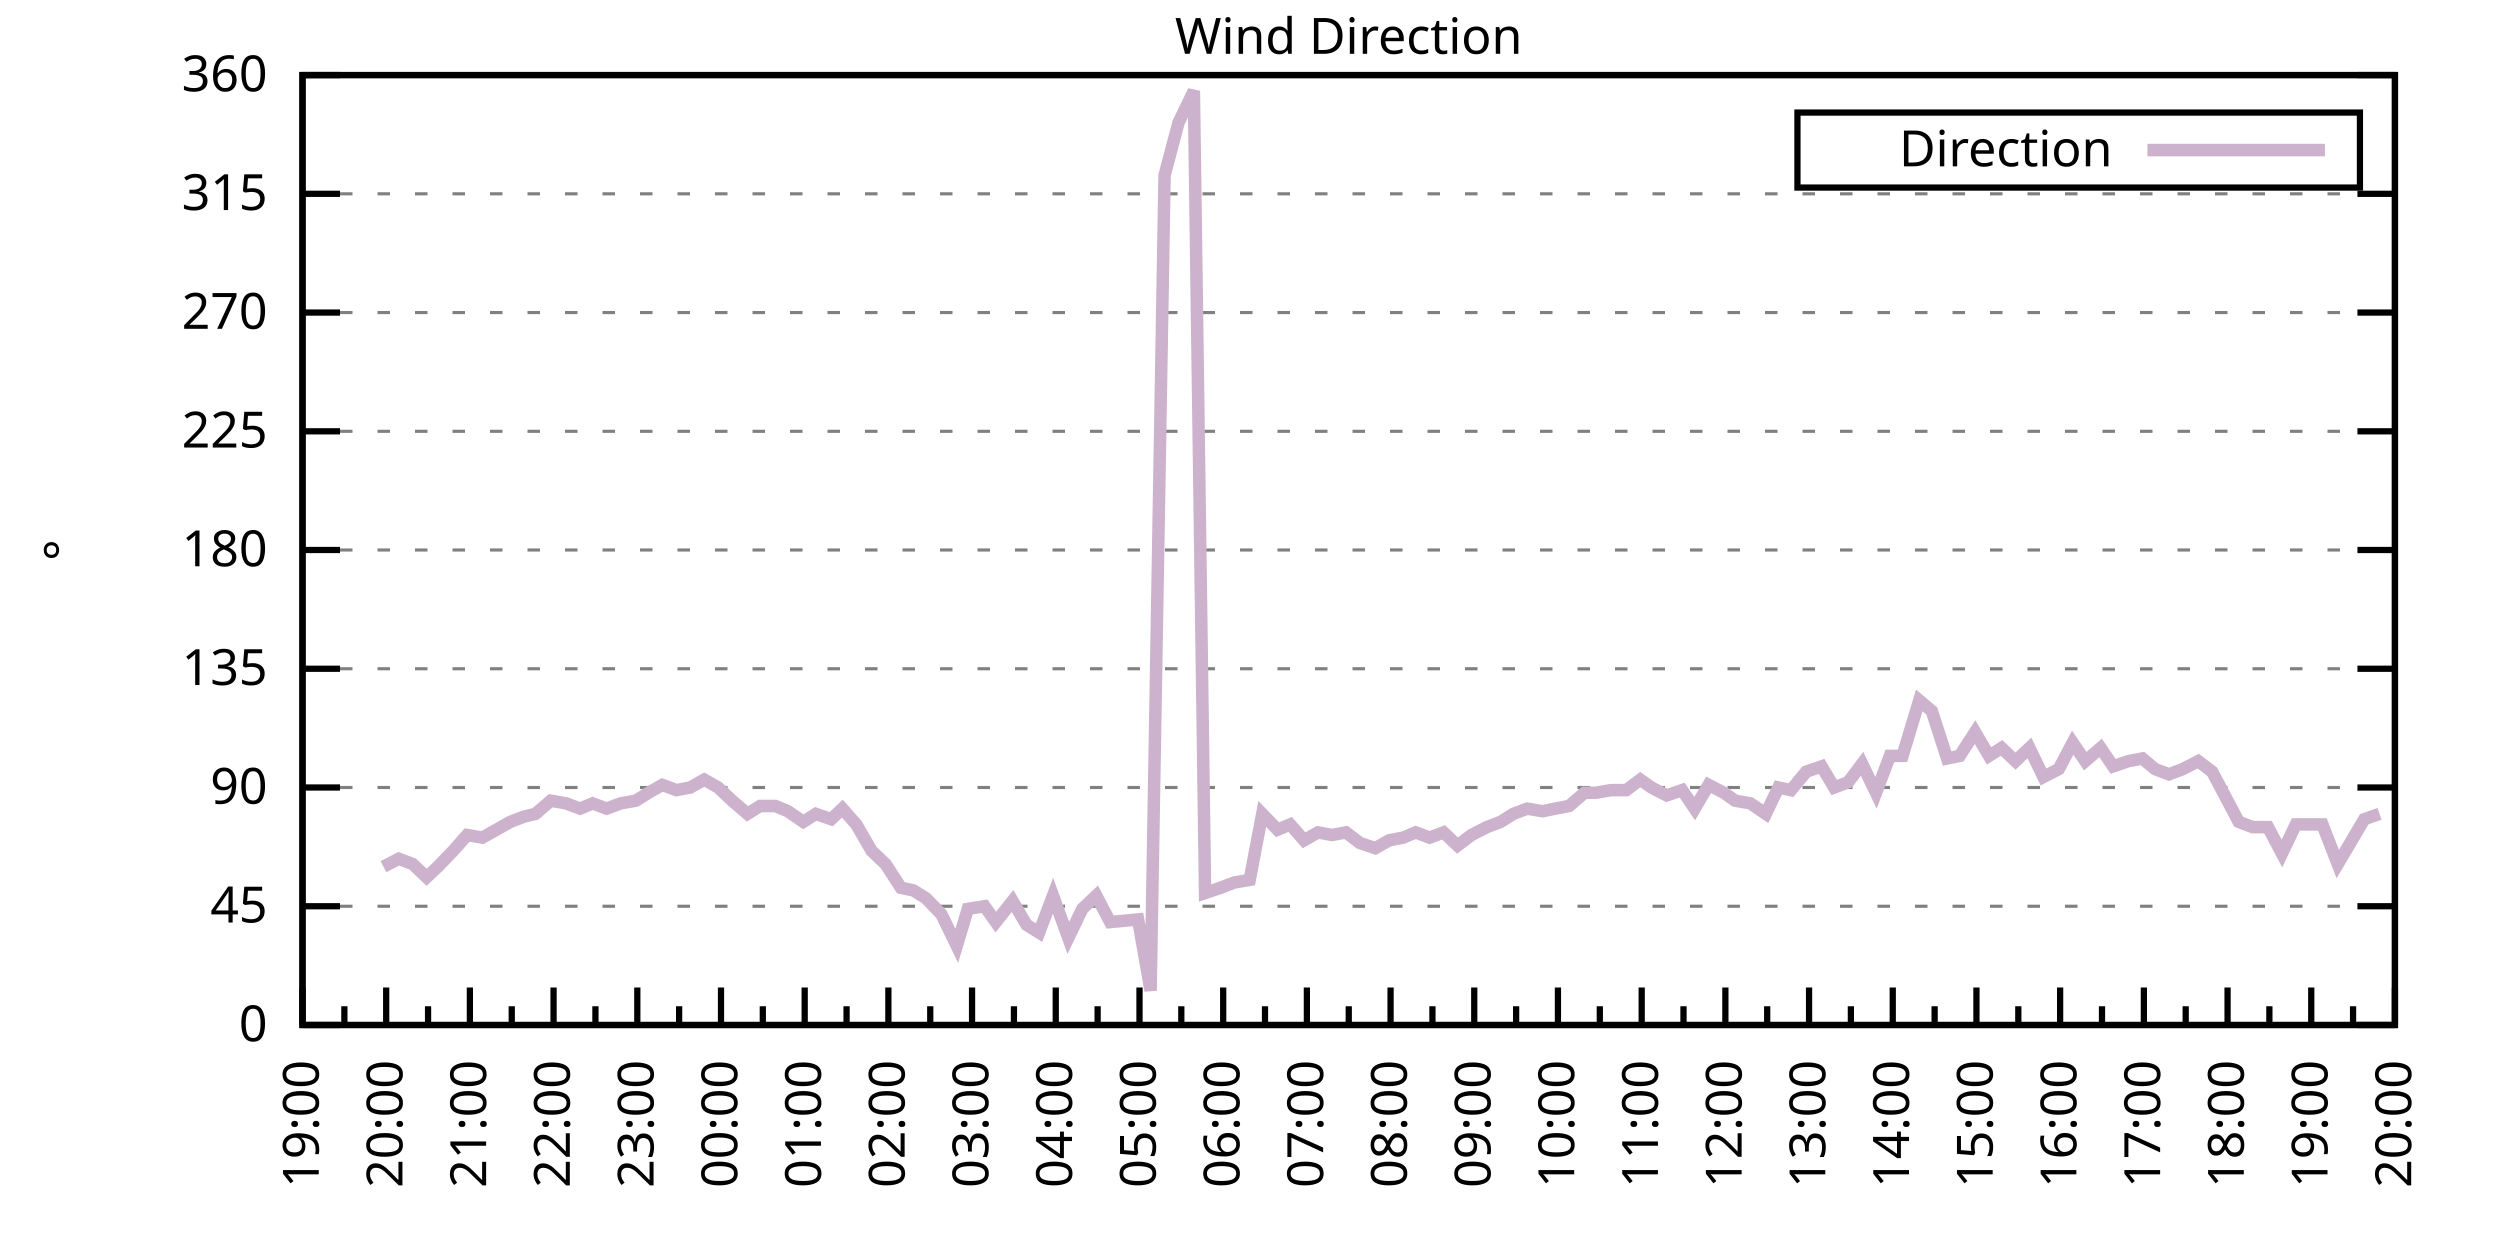
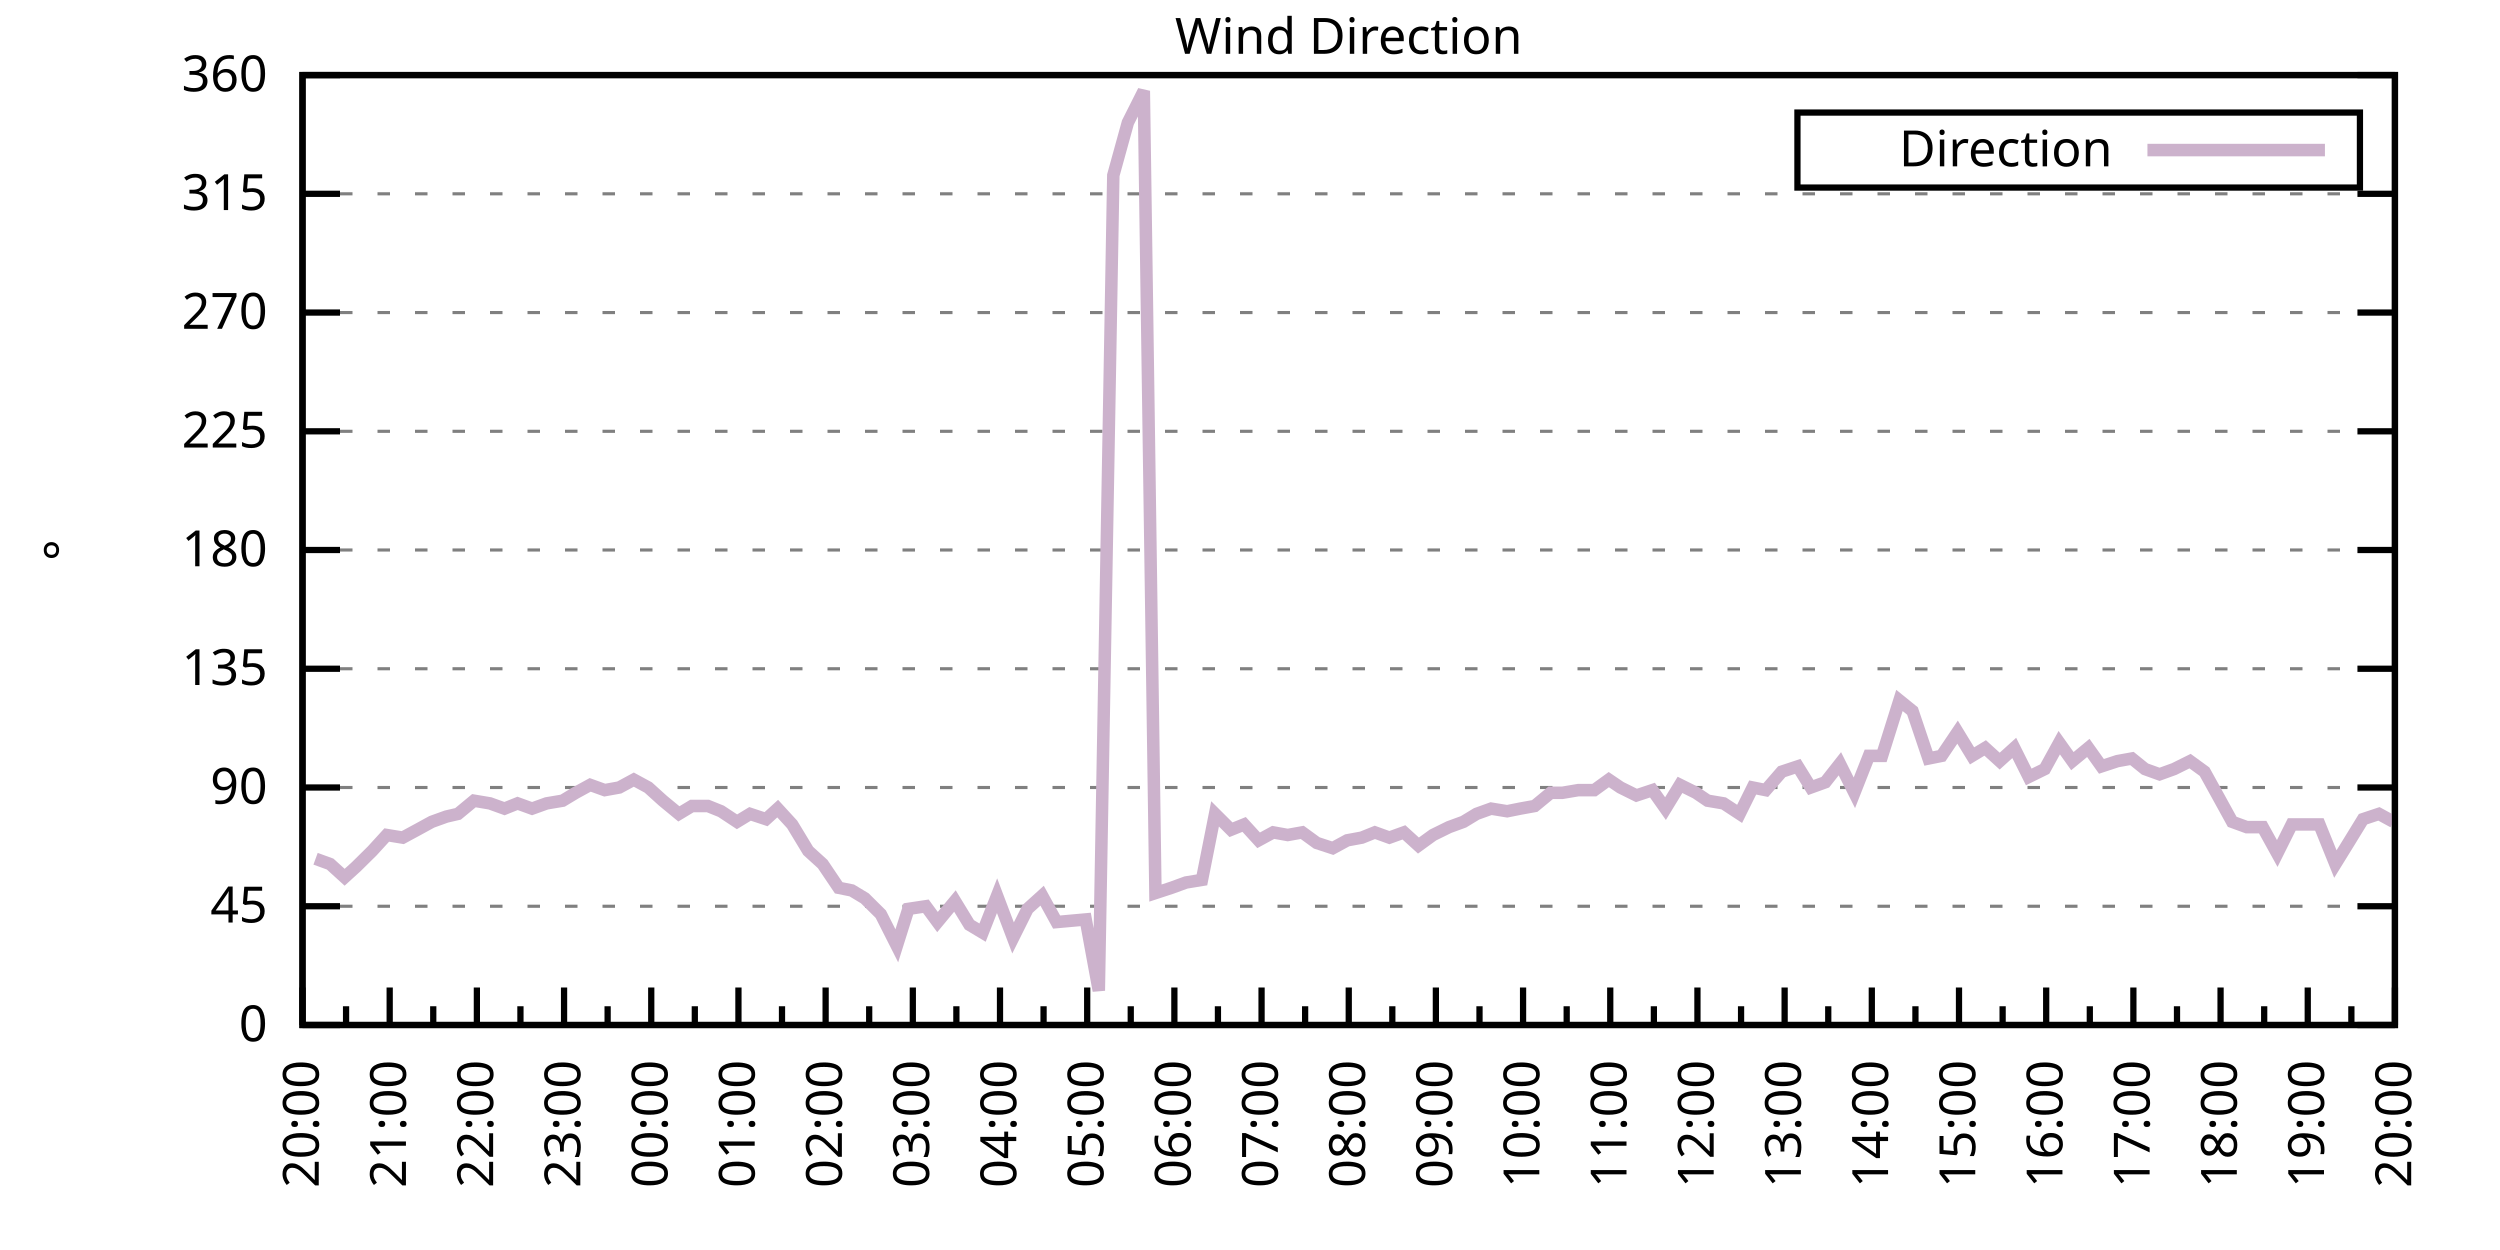
<svg xmlns="http://www.w3.org/2000/svg" xmlns:xlink="http://www.w3.org/1999/xlink" width="400" height="200" viewBox="0 0 400 200">
  <g id="gnuplot_canvas">
    <rect x="0" y="0" width="400" height="200" fill="none" />
    <defs>
      <circle id="gpDot" r="0.5" stroke-width="0.5" stroke="currentColor" />
      <path id="gpPt0" stroke-width="0.333" stroke="currentColor" d="M-1,0 h2 M0,-1 v2" />
      <path id="gpPt1" stroke-width="0.333" stroke="currentColor" d="M-1,-1 L1,1 M1,-1 L-1,1" />
      <path id="gpPt2" stroke-width="0.333" stroke="currentColor" d="M-1,0 L1,0 M0,-1 L0,1 M-1,-1 L1,1 M-1,1 L1,-1" />
      <rect id="gpPt3" stroke-width="0.333" stroke="currentColor" x="-1" y="-1" width="2" height="2" />
      <rect id="gpPt4" stroke-width="0.333" stroke="currentColor" fill="currentColor" x="-1" y="-1" width="2" height="2" />
      <circle id="gpPt5" stroke-width="0.333" stroke="currentColor" cx="0" cy="0" r="1" />
      <use xlink:href="#gpPt5" id="gpPt6" fill="currentColor" stroke="none" />
      <path id="gpPt7" stroke-width="0.333" stroke="currentColor" d="M0,-1.33 L-1.33,0.67 L1.33,0.67 z" />
      <use xlink:href="#gpPt7" id="gpPt8" fill="currentColor" stroke="none" />
      <use xlink:href="#gpPt7" id="gpPt9" stroke="currentColor" transform="rotate(180)" />
      <use xlink:href="#gpPt9" id="gpPt10" fill="currentColor" stroke="none" />
      <use xlink:href="#gpPt3" id="gpPt11" stroke="currentColor" transform="rotate(45)" />
      <use xlink:href="#gpPt11" id="gpPt12" fill="currentColor" stroke="none" />
      <path id="gpPt13" stroke-width="0.333" stroke="currentColor" d="M0,1.330 L1.265,0.411 L0.782,-1.067 L-0.782,-1.076 L-1.265,0.411 z" />
      <use xlink:href="#gpPt13" id="gpPt14" fill="currentColor" stroke="none" />
      <filter id="textbox" filterUnits="objectBoundingBox" x="0" y="0" height="1" width="1">
        <feFlood flood-color="white" flood-opacity="1" result="bgnd" />
        <feComposite in="SourceGraphic" in2="bgnd" operator="atop" />
      </filter>
      <filter id="greybox" filterUnits="objectBoundingBox" x="0" y="0" height="1" width="1">
        <feFlood flood-color="lightgrey" flood-opacity="1" result="grey" />
        <feComposite in="SourceGraphic" in2="grey" operator="atop" />
      </filter>
    </defs>
    <g fill="none" color="white" stroke="currentColor" stroke-width="1.00" stroke-linecap="butt" stroke-linejoin="miter">
</g>
    <g fill="none" color="black" stroke="currentColor" stroke-width="1.00" stroke-linecap="butt" stroke-linejoin="miter">
      <g stroke="none" shape-rendering="crispEdges">
        <polygon fill="rgb(255, 255, 255)" points="48.40,164.00 383.18,164.00 383.18,12.02 48.40,12.02 " />
      </g>
    </g>
    <g fill="none" color="black" stroke="currentColor" stroke-width="1.00" stroke-linecap="butt" stroke-linejoin="miter">
</g>
    <g fill="none" color="black" stroke="black" stroke-width="0.50" stroke-linecap="butt" stroke-linejoin="miter">
</g>
    <g fill="none" color="gray" stroke="currentColor" stroke-width="0.50" stroke-linecap="butt" stroke-linejoin="miter">
      <path stroke="gray" stroke-dasharray="2,4" class="gridline" d="M48.40,164.00 L383.19,164.00  " />
    </g>
    <g fill="none" color="gray" stroke="gray" stroke-width="1.00" stroke-linecap="butt" stroke-linejoin="miter">
</g>
    <g fill="none" color="black" stroke="currentColor" stroke-width="1.00" stroke-linecap="butt" stroke-linejoin="miter">
      <path stroke="black" d="M48.40,164.00 L54.40,164.00 M383.19,164.00 L377.19,164.00  " />
      <g transform="translate(42.80,166.60)" stroke="none" fill="black" font-family="Sans" font-size="8.00" text-anchor="end">
        <text>
          <tspan font-family="Sans"> 0</tspan>
        </text>
      </g>
    </g>
    <g fill="none" color="black" stroke="currentColor" stroke-width="1.00" stroke-linecap="butt" stroke-linejoin="miter">
</g>
    <g fill="none" color="black" stroke="black" stroke-width="0.50" stroke-linecap="butt" stroke-linejoin="miter">
</g>
    <g fill="none" color="gray" stroke="currentColor" stroke-width="0.50" stroke-linecap="butt" stroke-linejoin="miter">
      <path stroke="gray" stroke-dasharray="2,4" class="gridline" d="M48.40,145.00 L383.19,145.00  " />
    </g>
    <g fill="none" color="gray" stroke="gray" stroke-width="1.00" stroke-linecap="butt" stroke-linejoin="miter">
</g>
    <g fill="none" color="black" stroke="currentColor" stroke-width="1.00" stroke-linecap="butt" stroke-linejoin="miter">
      <path stroke="black" d="M48.40,145.00 L54.40,145.00 M383.19,145.00 L377.19,145.00  " />
      <g transform="translate(42.80,147.60)" stroke="none" fill="black" font-family="Sans" font-size="8.00" text-anchor="end">
        <text>
          <tspan font-family="Sans"> 45</tspan>
        </text>
      </g>
    </g>
    <g fill="none" color="black" stroke="currentColor" stroke-width="1.00" stroke-linecap="butt" stroke-linejoin="miter">
</g>
    <g fill="none" color="black" stroke="black" stroke-width="0.50" stroke-linecap="butt" stroke-linejoin="miter">
</g>
    <g fill="none" color="gray" stroke="currentColor" stroke-width="0.50" stroke-linecap="butt" stroke-linejoin="miter">
      <path stroke="gray" stroke-dasharray="2,4" class="gridline" d="M48.40,126.00 L383.19,126.00  " />
    </g>
    <g fill="none" color="gray" stroke="gray" stroke-width="1.00" stroke-linecap="butt" stroke-linejoin="miter">
</g>
    <g fill="none" color="black" stroke="currentColor" stroke-width="1.00" stroke-linecap="butt" stroke-linejoin="miter">
      <path stroke="black" d="M48.40,126.00 L54.40,126.00 M383.19,126.00 L377.19,126.00  " />
      <g transform="translate(42.80,128.60)" stroke="none" fill="black" font-family="Sans" font-size="8.00" text-anchor="end">
        <text>
          <tspan font-family="Sans"> 90</tspan>
        </text>
      </g>
    </g>
    <g fill="none" color="black" stroke="currentColor" stroke-width="1.00" stroke-linecap="butt" stroke-linejoin="miter">
</g>
    <g fill="none" color="black" stroke="black" stroke-width="0.50" stroke-linecap="butt" stroke-linejoin="miter">
</g>
    <g fill="none" color="gray" stroke="currentColor" stroke-width="0.50" stroke-linecap="butt" stroke-linejoin="miter">
      <path stroke="gray" stroke-dasharray="2,4" class="gridline" d="M48.40,107.00 L383.19,107.00  " />
    </g>
    <g fill="none" color="gray" stroke="gray" stroke-width="1.00" stroke-linecap="butt" stroke-linejoin="miter">
</g>
    <g fill="none" color="black" stroke="currentColor" stroke-width="1.00" stroke-linecap="butt" stroke-linejoin="miter">
      <path stroke="black" d="M48.40,107.00 L54.40,107.00 M383.19,107.00 L377.19,107.00  " />
      <g transform="translate(42.80,109.60)" stroke="none" fill="black" font-family="Sans" font-size="8.00" text-anchor="end">
        <text>
          <tspan font-family="Sans"> 135</tspan>
        </text>
      </g>
    </g>
    <g fill="none" color="black" stroke="currentColor" stroke-width="1.00" stroke-linecap="butt" stroke-linejoin="miter">
</g>
    <g fill="none" color="black" stroke="black" stroke-width="0.50" stroke-linecap="butt" stroke-linejoin="miter">
</g>
    <g fill="none" color="gray" stroke="currentColor" stroke-width="0.50" stroke-linecap="butt" stroke-linejoin="miter">
      <path stroke="gray" stroke-dasharray="2,4" class="gridline" d="M48.40,88.00 L383.19,88.00  " />
    </g>
    <g fill="none" color="gray" stroke="gray" stroke-width="1.00" stroke-linecap="butt" stroke-linejoin="miter">
</g>
    <g fill="none" color="black" stroke="currentColor" stroke-width="1.00" stroke-linecap="butt" stroke-linejoin="miter">
      <path stroke="black" d="M48.40,88.00 L54.40,88.00 M383.19,88.00 L377.19,88.00  " />
      <g transform="translate(42.80,90.60)" stroke="none" fill="black" font-family="Sans" font-size="8.00" text-anchor="end">
        <text>
          <tspan font-family="Sans"> 180</tspan>
        </text>
      </g>
    </g>
    <g fill="none" color="black" stroke="currentColor" stroke-width="1.00" stroke-linecap="butt" stroke-linejoin="miter">
</g>
    <g fill="none" color="black" stroke="black" stroke-width="0.50" stroke-linecap="butt" stroke-linejoin="miter">
</g>
    <g fill="none" color="gray" stroke="currentColor" stroke-width="0.50" stroke-linecap="butt" stroke-linejoin="miter">
      <path stroke="gray" stroke-dasharray="2,4" class="gridline" d="M48.40,69.01 L383.19,69.01  " />
    </g>
    <g fill="none" color="gray" stroke="gray" stroke-width="1.00" stroke-linecap="butt" stroke-linejoin="miter">
</g>
    <g fill="none" color="black" stroke="currentColor" stroke-width="1.00" stroke-linecap="butt" stroke-linejoin="miter">
      <path stroke="black" d="M48.40,69.01 L54.40,69.01 M383.19,69.01 L377.19,69.01  " />
      <g transform="translate(42.80,71.61)" stroke="none" fill="black" font-family="Sans" font-size="8.00" text-anchor="end">
        <text>
          <tspan font-family="Sans"> 225</tspan>
        </text>
      </g>
    </g>
    <g fill="none" color="black" stroke="currentColor" stroke-width="1.00" stroke-linecap="butt" stroke-linejoin="miter">
</g>
    <g fill="none" color="black" stroke="black" stroke-width="0.50" stroke-linecap="butt" stroke-linejoin="miter">
</g>
    <g fill="none" color="gray" stroke="currentColor" stroke-width="0.50" stroke-linecap="butt" stroke-linejoin="miter">
      <path stroke="gray" stroke-dasharray="2,4" class="gridline" d="M48.40,50.01 L383.19,50.01  " />
    </g>
    <g fill="none" color="gray" stroke="gray" stroke-width="1.00" stroke-linecap="butt" stroke-linejoin="miter">
</g>
    <g fill="none" color="black" stroke="currentColor" stroke-width="1.00" stroke-linecap="butt" stroke-linejoin="miter">
      <path stroke="black" d="M48.40,50.01 L54.40,50.01 M383.19,50.01 L377.19,50.01  " />
      <g transform="translate(42.80,52.61)" stroke="none" fill="black" font-family="Sans" font-size="8.00" text-anchor="end">
        <text>
          <tspan font-family="Sans"> 270</tspan>
        </text>
      </g>
    </g>
    <g fill="none" color="black" stroke="currentColor" stroke-width="1.00" stroke-linecap="butt" stroke-linejoin="miter">
</g>
    <g fill="none" color="black" stroke="black" stroke-width="0.50" stroke-linecap="butt" stroke-linejoin="miter">
</g>
    <g fill="none" color="gray" stroke="currentColor" stroke-width="0.50" stroke-linecap="butt" stroke-linejoin="miter">
      <path stroke="gray" stroke-dasharray="2,4" class="gridline" d="M48.40,31.01 L383.19,31.01  " />
    </g>
    <g fill="none" color="gray" stroke="gray" stroke-width="1.00" stroke-linecap="butt" stroke-linejoin="miter">
</g>
    <g fill="none" color="black" stroke="currentColor" stroke-width="1.00" stroke-linecap="butt" stroke-linejoin="miter">
      <path stroke="black" d="M48.40,31.01 L54.40,31.01 M383.19,31.01 L377.19,31.01  " />
      <g transform="translate(42.80,33.61)" stroke="none" fill="black" font-family="Sans" font-size="8.00" text-anchor="end">
        <text>
          <tspan font-family="Sans"> 315</tspan>
        </text>
      </g>
    </g>
    <g fill="none" color="black" stroke="currentColor" stroke-width="1.00" stroke-linecap="butt" stroke-linejoin="miter">
</g>
    <g fill="none" color="black" stroke="black" stroke-width="0.50" stroke-linecap="butt" stroke-linejoin="miter">
</g>
    <g fill="none" color="gray" stroke="currentColor" stroke-width="0.50" stroke-linecap="butt" stroke-linejoin="miter">
      <path stroke="gray" stroke-dasharray="2,4" class="gridline" d="M48.40,12.01 L383.19,12.01  " />
    </g>
    <g fill="none" color="gray" stroke="gray" stroke-width="1.00" stroke-linecap="butt" stroke-linejoin="miter">
</g>
    <g fill="none" color="black" stroke="currentColor" stroke-width="1.00" stroke-linecap="butt" stroke-linejoin="miter">
      <path stroke="black" d="M48.40,12.01 L54.40,12.01 M383.19,12.01 L377.19,12.01  " />
      <g transform="translate(42.80,14.61)" stroke="none" fill="black" font-family="Sans" font-size="8.00" text-anchor="end">
        <text>
          <tspan font-family="Sans"> 360</tspan>
        </text>
      </g>
    </g>
    <g fill="none" color="black" stroke="currentColor" stroke-width="1.00" stroke-linecap="butt" stroke-linejoin="miter">
      <path stroke="black" d="M48.40,164.00 L48.40,158.00  " />
      <g transform="translate(51.00,169.60) rotate(270)" stroke="none" fill="black" font-family="Sans" font-size="8.00" text-anchor="end">
        <text>
+           <tspan font-family="Sans">20:00</tspan>
+         </text>
+       </g>
+     </g>
+     <g fill="none" color="black" stroke="currentColor" stroke-width="1.00" stroke-linecap="butt" stroke-linejoin="miter">
+       <path stroke="black" d="M55.37,164.00 L55.37,161.00 M62.35,164.00 L62.35,158.00  " />
+       <g transform="translate(64.95,169.60) rotate(270)" stroke="none" fill="black" font-family="Sans" font-size="8.00" text-anchor="end">
+         <text>
+           <tspan font-family="Sans">21:00</tspan>
+         </text>
+       </g>
+     </g>
+     <g fill="none" color="black" stroke="currentColor" stroke-width="1.00" stroke-linecap="butt" stroke-linejoin="miter">
+       <path stroke="black" d="M69.32,164.00 L69.32,161.00 M76.30,164.00 L76.30,158.00  " />
+       <g transform="translate(78.90,169.60) rotate(270)" stroke="none" fill="black" font-family="Sans" font-size="8.00" text-anchor="end">
+         <text>
+           <tspan font-family="Sans">22:00</tspan>
+         </text>
+       </g>
+     </g>
+     <g fill="none" color="black" stroke="currentColor" stroke-width="1.00" stroke-linecap="butt" stroke-linejoin="miter">
+       <path stroke="black" d="M83.27,164.00 L83.27,161.00 M90.25,164.00 L90.25,158.00  " />
+       <g transform="translate(92.85,169.60) rotate(270)" stroke="none" fill="black" font-family="Sans" font-size="8.00" text-anchor="end">
+         <text>
+           <tspan font-family="Sans">23:00</tspan>
+         </text>
+       </g>
+     </g>
+     <g fill="none" color="black" stroke="currentColor" stroke-width="1.00" stroke-linecap="butt" stroke-linejoin="miter">
+       <path stroke="black" d="M97.22,164.00 L97.22,161.00 M104.20,164.00 L104.20,158.00  " />
+       <g transform="translate(106.80,169.60) rotate(270)" stroke="none" fill="black" font-family="Sans" font-size="8.00" text-anchor="end">
+         <text>
+           <tspan font-family="Sans">00:00</tspan>
+         </text>
+       </g>
+     </g>
+     <g fill="none" color="black" stroke="currentColor" stroke-width="1.00" stroke-linecap="butt" stroke-linejoin="miter">
+       <path stroke="black" d="M111.17,164.00 L111.17,161.00 M118.15,164.00 L118.15,158.00  " />
+       <g transform="translate(120.75,169.60) rotate(270)" stroke="none" fill="black" font-family="Sans" font-size="8.00" text-anchor="end">
+         <text>
+           <tspan font-family="Sans">01:00</tspan>
+         </text>
+       </g>
+     </g>
+     <g fill="none" color="black" stroke="currentColor" stroke-width="1.00" stroke-linecap="butt" stroke-linejoin="miter">
+       <path stroke="black" d="M125.12,164.00 L125.12,161.00 M132.10,164.00 L132.10,158.00  " />
+       <g transform="translate(134.70,169.60) rotate(270)" stroke="none" fill="black" font-family="Sans" font-size="8.00" text-anchor="end">
+         <text>
+           <tspan font-family="Sans">02:00</tspan>
+         </text>
+       </g>
+     </g>
+     <g fill="none" color="black" stroke="currentColor" stroke-width="1.00" stroke-linecap="butt" stroke-linejoin="miter">
+       <path stroke="black" d="M139.07,164.00 L139.07,161.00 M146.05,164.00 L146.05,158.00  " />
+       <g transform="translate(148.65,169.60) rotate(270)" stroke="none" fill="black" font-family="Sans" font-size="8.00" text-anchor="end">
+         <text>
+           <tspan font-family="Sans">03:00</tspan>
+         </text>
+       </g>
+     </g>
+     <g fill="none" color="black" stroke="currentColor" stroke-width="1.00" stroke-linecap="butt" stroke-linejoin="miter">
+       <path stroke="black" d="M153.02,164.00 L153.02,161.00 M160.00,164.00 L160.00,158.00  " />
+       <g transform="translate(162.60,169.60) rotate(270)" stroke="none" fill="black" font-family="Sans" font-size="8.00" text-anchor="end">
+         <text>
+           <tspan font-family="Sans">04:00</tspan>
+         </text>
+       </g>
+     </g>
+     <g fill="none" color="black" stroke="currentColor" stroke-width="1.00" stroke-linecap="butt" stroke-linejoin="miter">
+       <path stroke="black" d="M166.97,164.00 L166.97,161.00 M173.95,164.00 L173.95,158.00  " />
+       <g transform="translate(176.55,169.60) rotate(270)" stroke="none" fill="black" font-family="Sans" font-size="8.00" text-anchor="end">
+         <text>
+           <tspan font-family="Sans">05:00</tspan>
+         </text>
+       </g>
+     </g>
+     <g fill="none" color="black" stroke="currentColor" stroke-width="1.00" stroke-linecap="butt" stroke-linejoin="miter">
+       <path stroke="black" d="M180.92,164.00 L180.92,161.00 M187.90,164.00 L187.90,158.00  " />
+       <g transform="translate(190.50,169.60) rotate(270)" stroke="none" fill="black" font-family="Sans" font-size="8.00" text-anchor="end">
+         <text>
+           <tspan font-family="Sans">06:00</tspan>
+         </text>
+       </g>
+     </g>
+     <g fill="none" color="black" stroke="currentColor" stroke-width="1.00" stroke-linecap="butt" stroke-linejoin="miter">
+       <path stroke="black" d="M194.87,164.00 L194.87,161.00 M201.85,164.00 L201.85,158.00  " />
+       <g transform="translate(204.45,169.60) rotate(270)" stroke="none" fill="black" font-family="Sans" font-size="8.00" text-anchor="end">
+         <text>
+           <tspan font-family="Sans">07:00</tspan>
+         </text>
+       </g>
+     </g>
+     <g fill="none" color="black" stroke="currentColor" stroke-width="1.00" stroke-linecap="butt" stroke-linejoin="miter">
+       <path stroke="black" d="M208.82,164.00 L208.82,161.00 M215.80,164.00 L215.80,158.00  " />
+       <g transform="translate(218.40,169.60) rotate(270)" stroke="none" fill="black" font-family="Sans" font-size="8.00" text-anchor="end">
+         <text>
+           <tspan font-family="Sans">08:00</tspan>
+         </text>
+       </g>
+     </g>
+     <g fill="none" color="black" stroke="currentColor" stroke-width="1.00" stroke-linecap="butt" stroke-linejoin="miter">
+       <path stroke="black" d="M222.77,164.00 L222.77,161.00 M229.74,164.00 L229.74,158.00  " />
+       <g transform="translate(232.34,169.60) rotate(270)" stroke="none" fill="black" font-family="Sans" font-size="8.00" text-anchor="end">
+         <text>
+           <tspan font-family="Sans">09:00</tspan>
+         </text>
+       </g>
+     </g>
+     <g fill="none" color="black" stroke="currentColor" stroke-width="1.00" stroke-linecap="butt" stroke-linejoin="miter">
+       <path stroke="black" d="M236.72,164.00 L236.72,161.00 M243.69,164.00 L243.69,158.00  " />
+       <g transform="translate(246.29,169.60) rotate(270)" stroke="none" fill="black" font-family="Sans" font-size="8.00" text-anchor="end">
+         <text>
+           <tspan font-family="Sans">10:00</tspan>
+         </text>
+       </g>
+     </g>
+     <g fill="none" color="black" stroke="currentColor" stroke-width="1.00" stroke-linecap="butt" stroke-linejoin="miter">
+       <path stroke="black" d="M250.67,164.00 L250.67,161.00 M257.64,164.00 L257.64,158.00  " />
+       <g transform="translate(260.24,169.60) rotate(270)" stroke="none" fill="black" font-family="Sans" font-size="8.00" text-anchor="end">
+         <text>
+           <tspan font-family="Sans">11:00</tspan>
+         </text>
+       </g>
+     </g>
+     <g fill="none" color="black" stroke="currentColor" stroke-width="1.00" stroke-linecap="butt" stroke-linejoin="miter">
+       <path stroke="black" d="M264.62,164.00 L264.62,161.00 M271.59,164.00 L271.59,158.00  " />
+       <g transform="translate(274.19,169.60) rotate(270)" stroke="none" fill="black" font-family="Sans" font-size="8.00" text-anchor="end">
+         <text>
+           <tspan font-family="Sans">12:00</tspan>
+         </text>
+       </g>
+     </g>
+     <g fill="none" color="black" stroke="currentColor" stroke-width="1.00" stroke-linecap="butt" stroke-linejoin="miter">
+       <path stroke="black" d="M278.57,164.00 L278.57,161.00 M285.54,164.00 L285.54,158.00  " />
+       <g transform="translate(288.14,169.60) rotate(270)" stroke="none" fill="black" font-family="Sans" font-size="8.00" text-anchor="end">
+         <text>
+           <tspan font-family="Sans">13:00</tspan>
+         </text>
+       </g>
+     </g>
+     <g fill="none" color="black" stroke="currentColor" stroke-width="1.00" stroke-linecap="butt" stroke-linejoin="miter">
+       <path stroke="black" d="M292.52,164.00 L292.52,161.00 M299.49,164.00 L299.49,158.00  " />
+       <g transform="translate(302.09,169.60) rotate(270)" stroke="none" fill="black" font-family="Sans" font-size="8.00" text-anchor="end">
+         <text>
+           <tspan font-family="Sans">14:00</tspan>
+         </text>
+       </g>
+     </g>
+     <g fill="none" color="black" stroke="currentColor" stroke-width="1.00" stroke-linecap="butt" stroke-linejoin="miter">
+       <path stroke="black" d="M306.47,164.00 L306.47,161.00 M313.44,164.00 L313.44,158.00  " />
+       <g transform="translate(316.04,169.60) rotate(270)" stroke="none" fill="black" font-family="Sans" font-size="8.00" text-anchor="end">
+         <text>
+           <tspan font-family="Sans">15:00</tspan>
+         </text>
+       </g>
+     </g>
+     <g fill="none" color="black" stroke="currentColor" stroke-width="1.00" stroke-linecap="butt" stroke-linejoin="miter">
+       <path stroke="black" d="M320.42,164.00 L320.42,161.00 M327.39,164.00 L327.39,158.00  " />
+       <g transform="translate(329.99,169.60) rotate(270)" stroke="none" fill="black" font-family="Sans" font-size="8.00" text-anchor="end">
+         <text>
+           <tspan font-family="Sans">16:00</tspan>
+         </text>
+       </g>
+     </g>
+     <g fill="none" color="black" stroke="currentColor" stroke-width="1.00" stroke-linecap="butt" stroke-linejoin="miter">
+       <path stroke="black" d="M334.37,164.00 L334.37,161.00 M341.34,164.00 L341.34,158.00  " />
+       <g transform="translate(343.94,169.60) rotate(270)" stroke="none" fill="black" font-family="Sans" font-size="8.00" text-anchor="end">
+         <text>
+           <tspan font-family="Sans">17:00</tspan>
+         </text>
+       </g>
+     </g>
+     <g fill="none" color="black" stroke="currentColor" stroke-width="1.00" stroke-linecap="butt" stroke-linejoin="miter">
+       <path stroke="black" d="M348.32,164.00 L348.32,161.00 M355.29,164.00 L355.29,158.00  " />
+       <g transform="translate(357.89,169.60) rotate(270)" stroke="none" fill="black" font-family="Sans" font-size="8.00" text-anchor="end">
+         <text>
+           <tspan font-family="Sans">18:00</tspan>
+         </text>
+       </g>
+     </g>
+     <g fill="none" color="black" stroke="currentColor" stroke-width="1.00" stroke-linecap="butt" stroke-linejoin="miter">
+       <path stroke="black" d="M362.27,164.00 L362.27,161.00 M369.24,164.00 L369.24,158.00  " />
+       <g transform="translate(371.84,169.60) rotate(270)" stroke="none" fill="black" font-family="Sans" font-size="8.00" text-anchor="end">
+         <text>
          <tspan font-family="Sans">19:00</tspan>
        </text>
      </g>
    </g>
    <g fill="none" color="black" stroke="currentColor" stroke-width="1.00" stroke-linecap="butt" stroke-linejoin="miter">
-       <path stroke="black" d="M55.10,164.00 L55.10,161.00 M61.79,164.00 L61.79,158.00  " />
-       <g transform="translate(64.39,169.60) rotate(270)" stroke="none" fill="black" font-family="Sans" font-size="8.00" text-anchor="end">
-         <text>
-           <tspan font-family="Sans">20:00</tspan>
-         </text>
-       </g>
-     </g>
-     <g fill="none" color="black" stroke="currentColor" stroke-width="1.00" stroke-linecap="butt" stroke-linejoin="miter">
-       <path stroke="black" d="M68.49,164.00 L68.49,161.00 M75.18,164.00 L75.18,158.00  " />
-       <g transform="translate(77.78,169.60) rotate(270)" stroke="none" fill="black" font-family="Sans" font-size="8.00" text-anchor="end">
-         <text>
-           <tspan font-family="Sans">21:00</tspan>
-         </text>
-       </g>
-     </g>
-     <g fill="none" color="black" stroke="currentColor" stroke-width="1.00" stroke-linecap="butt" stroke-linejoin="miter">
-       <path stroke="black" d="M81.88,164.00 L81.88,161.00 M88.57,164.00 L88.57,158.00  " />
-       <g transform="translate(91.17,169.60) rotate(270)" stroke="none" fill="black" font-family="Sans" font-size="8.00" text-anchor="end">
-         <text>
-           <tspan font-family="Sans">22:00</tspan>
-         </text>
-       </g>
-     </g>
-     <g fill="none" color="black" stroke="currentColor" stroke-width="1.00" stroke-linecap="butt" stroke-linejoin="miter">
-       <path stroke="black" d="M95.27,164.00 L95.27,161.00 M101.97,164.00 L101.97,158.00  " />
-       <g transform="translate(104.57,169.60) rotate(270)" stroke="none" fill="black" font-family="Sans" font-size="8.00" text-anchor="end">
-         <text>
-           <tspan font-family="Sans">23:00</tspan>
-         </text>
-       </g>
-     </g>
-     <g fill="none" color="black" stroke="currentColor" stroke-width="1.00" stroke-linecap="butt" stroke-linejoin="miter">
-       <path stroke="black" d="M108.66,164.00 L108.66,161.00 M115.36,164.00 L115.36,158.00  " />
-       <g transform="translate(117.96,169.60) rotate(270)" stroke="none" fill="black" font-family="Sans" font-size="8.00" text-anchor="end">
-         <text>
-           <tspan font-family="Sans">00:00</tspan>
-         </text>
-       </g>
-     </g>
-     <g fill="none" color="black" stroke="currentColor" stroke-width="1.00" stroke-linecap="butt" stroke-linejoin="miter">
-       <path stroke="black" d="M122.05,164.00 L122.05,161.00 M128.75,164.00 L128.75,158.00  " />
-       <g transform="translate(131.35,169.60) rotate(270)" stroke="none" fill="black" font-family="Sans" font-size="8.00" text-anchor="end">
-         <text>
-           <tspan font-family="Sans">01:00</tspan>
-         </text>
-       </g>
-     </g>
-     <g fill="none" color="black" stroke="currentColor" stroke-width="1.00" stroke-linecap="butt" stroke-linejoin="miter">
-       <path stroke="black" d="M135.45,164.00 L135.45,161.00 M142.14,164.00 L142.14,158.00  " />
-       <g transform="translate(144.74,169.60) rotate(270)" stroke="none" fill="black" font-family="Sans" font-size="8.00" text-anchor="end">
-         <text>
-           <tspan font-family="Sans">02:00</tspan>
-         </text>
-       </g>
-     </g>
-     <g fill="none" color="black" stroke="currentColor" stroke-width="1.00" stroke-linecap="butt" stroke-linejoin="miter">
-       <path stroke="black" d="M148.84,164.00 L148.84,161.00 M155.53,164.00 L155.53,158.00  " />
-       <g transform="translate(158.13,169.60) rotate(270)" stroke="none" fill="black" font-family="Sans" font-size="8.00" text-anchor="end">
-         <text>
-           <tspan font-family="Sans">03:00</tspan>
-         </text>
-       </g>
-     </g>
-     <g fill="none" color="black" stroke="currentColor" stroke-width="1.00" stroke-linecap="butt" stroke-linejoin="miter">
-       <path stroke="black" d="M162.23,164.00 L162.23,161.00 M168.92,164.00 L168.92,158.00  " />
-       <g transform="translate(171.52,169.60) rotate(270)" stroke="none" fill="black" font-family="Sans" font-size="8.00" text-anchor="end">
-         <text>
-           <tspan font-family="Sans">04:00</tspan>
-         </text>
-       </g>
-     </g>
-     <g fill="none" color="black" stroke="currentColor" stroke-width="1.00" stroke-linecap="butt" stroke-linejoin="miter">
-       <path stroke="black" d="M175.62,164.00 L175.62,161.00 M182.32,164.00 L182.32,158.00  " />
-       <g transform="translate(184.92,169.60) rotate(270)" stroke="none" fill="black" font-family="Sans" font-size="8.00" text-anchor="end">
-         <text>
-           <tspan font-family="Sans">05:00</tspan>
-         </text>
-       </g>
-     </g>
-     <g fill="none" color="black" stroke="currentColor" stroke-width="1.00" stroke-linecap="butt" stroke-linejoin="miter">
-       <path stroke="black" d="M189.01,164.00 L189.01,161.00 M195.71,164.00 L195.71,158.00  " />
-       <g transform="translate(198.31,169.60) rotate(270)" stroke="none" fill="black" font-family="Sans" font-size="8.00" text-anchor="end">
-         <text>
-           <tspan font-family="Sans">06:00</tspan>
-         </text>
-       </g>
-     </g>
-     <g fill="none" color="black" stroke="currentColor" stroke-width="1.00" stroke-linecap="butt" stroke-linejoin="miter">
-       <path stroke="black" d="M202.40,164.00 L202.40,161.00 M209.10,164.00 L209.10,158.00  " />
-       <g transform="translate(211.70,169.60) rotate(270)" stroke="none" fill="black" font-family="Sans" font-size="8.00" text-anchor="end">
-         <text>
-           <tspan font-family="Sans">07:00</tspan>
-         </text>
-       </g>
-     </g>
-     <g fill="none" color="black" stroke="currentColor" stroke-width="1.00" stroke-linecap="butt" stroke-linejoin="miter">
-       <path stroke="black" d="M215.80,164.00 L215.80,161.00 M222.49,164.00 L222.49,158.00  " />
-       <g transform="translate(225.09,169.60) rotate(270)" stroke="none" fill="black" font-family="Sans" font-size="8.00" text-anchor="end">
-         <text>
-           <tspan font-family="Sans">08:00</tspan>
-         </text>
-       </g>
-     </g>
-     <g fill="none" color="black" stroke="currentColor" stroke-width="1.00" stroke-linecap="butt" stroke-linejoin="miter">
-       <path stroke="black" d="M229.19,164.00 L229.19,161.00 M235.88,164.00 L235.88,158.00  " />
-       <g transform="translate(238.48,169.60) rotate(270)" stroke="none" fill="black" font-family="Sans" font-size="8.00" text-anchor="end">
-         <text>
-           <tspan font-family="Sans">09:00</tspan>
-         </text>
-       </g>
-     </g>
-     <g fill="none" color="black" stroke="currentColor" stroke-width="1.00" stroke-linecap="butt" stroke-linejoin="miter">
-       <path stroke="black" d="M242.58,164.00 L242.58,161.00 M249.27,164.00 L249.27,158.00  " />
-       <g transform="translate(251.87,169.60) rotate(270)" stroke="none" fill="black" font-family="Sans" font-size="8.00" text-anchor="end">
-         <text>
-           <tspan font-family="Sans">10:00</tspan>
-         </text>
-       </g>
-     </g>
-     <g fill="none" color="black" stroke="currentColor" stroke-width="1.00" stroke-linecap="butt" stroke-linejoin="miter">
-       <path stroke="black" d="M255.97,164.00 L255.97,161.00 M262.67,164.00 L262.67,158.00  " />
-       <g transform="translate(265.27,169.60) rotate(270)" stroke="none" fill="black" font-family="Sans" font-size="8.00" text-anchor="end">
-         <text>
-           <tspan font-family="Sans">11:00</tspan>
-         </text>
-       </g>
-     </g>
-     <g fill="none" color="black" stroke="currentColor" stroke-width="1.00" stroke-linecap="butt" stroke-linejoin="miter">
-       <path stroke="black" d="M269.36,164.00 L269.36,161.00 M276.06,164.00 L276.06,158.00  " />
-       <g transform="translate(278.66,169.60) rotate(270)" stroke="none" fill="black" font-family="Sans" font-size="8.00" text-anchor="end">
-         <text>
-           <tspan font-family="Sans">12:00</tspan>
-         </text>
-       </g>
-     </g>
-     <g fill="none" color="black" stroke="currentColor" stroke-width="1.00" stroke-linecap="butt" stroke-linejoin="miter">
-       <path stroke="black" d="M282.75,164.00 L282.75,161.00 M289.45,164.00 L289.45,158.00  " />
-       <g transform="translate(292.05,169.60) rotate(270)" stroke="none" fill="black" font-family="Sans" font-size="8.00" text-anchor="end">
-         <text>
-           <tspan font-family="Sans">13:00</tspan>
-         </text>
-       </g>
-     </g>
-     <g fill="none" color="black" stroke="currentColor" stroke-width="1.00" stroke-linecap="butt" stroke-linejoin="miter">
-       <path stroke="black" d="M296.14,164.00 L296.14,161.00 M302.84,164.00 L302.84,158.00  " />
-       <g transform="translate(305.44,169.60) rotate(270)" stroke="none" fill="black" font-family="Sans" font-size="8.00" text-anchor="end">
-         <text>
-           <tspan font-family="Sans">14:00</tspan>
-         </text>
-       </g>
-     </g>
-     <g fill="none" color="black" stroke="currentColor" stroke-width="1.00" stroke-linecap="butt" stroke-linejoin="miter">
-       <path stroke="black" d="M309.54,164.00 L309.54,161.00 M316.23,164.00 L316.23,158.00  " />
-       <g transform="translate(318.83,169.60) rotate(270)" stroke="none" fill="black" font-family="Sans" font-size="8.00" text-anchor="end">
-         <text>
-           <tspan font-family="Sans">15:00</tspan>
-         </text>
-       </g>
-     </g>
-     <g fill="none" color="black" stroke="currentColor" stroke-width="1.00" stroke-linecap="butt" stroke-linejoin="miter">
-       <path stroke="black" d="M322.93,164.00 L322.93,161.00 M329.62,164.00 L329.62,158.00  " />
-       <g transform="translate(332.22,169.60) rotate(270)" stroke="none" fill="black" font-family="Sans" font-size="8.00" text-anchor="end">
-         <text>
-           <tspan font-family="Sans">16:00</tspan>
-         </text>
-       </g>
-     </g>
-     <g fill="none" color="black" stroke="currentColor" stroke-width="1.00" stroke-linecap="butt" stroke-linejoin="miter">
-       <path stroke="black" d="M336.32,164.00 L336.32,161.00 M343.02,164.00 L343.02,158.00  " />
-       <g transform="translate(345.62,169.60) rotate(270)" stroke="none" fill="black" font-family="Sans" font-size="8.00" text-anchor="end">
-         <text>
-           <tspan font-family="Sans">17:00</tspan>
-         </text>
-       </g>
-     </g>
-     <g fill="none" color="black" stroke="currentColor" stroke-width="1.00" stroke-linecap="butt" stroke-linejoin="miter">
-       <path stroke="black" d="M349.71,164.00 L349.71,161.00 M356.41,164.00 L356.41,158.00  " />
-       <g transform="translate(359.01,169.60) rotate(270)" stroke="none" fill="black" font-family="Sans" font-size="8.00" text-anchor="end">
-         <text>
-           <tspan font-family="Sans">18:00</tspan>
-         </text>
-       </g>
-     </g>
-     <g fill="none" color="black" stroke="currentColor" stroke-width="1.00" stroke-linecap="butt" stroke-linejoin="miter">
-       <path stroke="black" d="M363.10,164.00 L363.10,161.00 M369.80,164.00 L369.80,158.00  " />
-       <g transform="translate(372.40,169.60) rotate(270)" stroke="none" fill="black" font-family="Sans" font-size="8.00" text-anchor="end">
-         <text>
-           <tspan font-family="Sans">19:00</tspan>
-         </text>
-       </g>
-     </g>
-     <g fill="none" color="black" stroke="currentColor" stroke-width="1.00" stroke-linecap="butt" stroke-linejoin="miter">
-       <path stroke="black" d="M376.49,164.00 L376.49,161.00 M383.19,164.00 L383.19,158.00  " />
+       <path stroke="black" d="M376.22,164.00 L376.22,161.00 M383.19,164.00 L383.19,158.00  " />
      <g transform="translate(385.79,169.60) rotate(270)" stroke="none" fill="black" font-family="Sans" font-size="8.00" text-anchor="end">
        <text>
          <tspan font-family="Sans">20:00</tspan>
        </text>
      </g>
    </g>
    <g fill="none" color="black" stroke="currentColor" stroke-width="1.00" stroke-linecap="butt" stroke-linejoin="miter">
</g>
    <g fill="none" color="black" stroke="currentColor" stroke-width="1.00" stroke-linecap="butt" stroke-linejoin="miter">
      <path stroke="black" d="M48.40,12.01 L48.40,164.00 L383.19,164.00 L383.19,12.01 L48.40,12.01 Z  " />
    </g>
    <g fill="none" color="black" stroke="currentColor" stroke-width="1.00" stroke-linecap="butt" stroke-linejoin="miter">
      <g transform="translate(12.80,88.01) rotate(270)" stroke="none" fill="black" font-family="Sans" font-size="8.00" text-anchor="middle">
        <text>
          <tspan font-family="Sans">°</tspan>
        </text>
      </g>
    </g>
    <g fill="none" color="black" stroke="currentColor" stroke-width="1.00" stroke-linecap="butt" stroke-linejoin="miter">
</g>
    <g fill="none" color="black" stroke="currentColor" stroke-width="1.00" stroke-linecap="butt" stroke-linejoin="miter">
      <path stroke="black" d="M287.59,30.01 L287.59,18.01 L377.59,18.01 L377.59,30.01 L287.59,30.01 Z  " />
    </g>
    <g id="Wind_direction_plot_1">
      <g fill="none" color="white" stroke="black" stroke-width="2.00" stroke-linecap="butt" stroke-linejoin="miter">
</g>
      <g fill="none" color="black" stroke="currentColor" stroke-width="2.00" stroke-linecap="butt" stroke-linejoin="miter">
        <g transform="translate(337.99,26.61)" stroke="none" fill="black" font-family="Sans" font-size="8.00" text-anchor="end">
          <text>
            <tspan font-family="Sans">Direction</tspan>
          </text>
        </g>
      </g>
      <g fill="none" color="black" stroke="currentColor" stroke-width="2.00" stroke-linecap="butt" stroke-linejoin="miter">
-         <path stroke="rgb(204, 178, 204)" d="M343.59,24.01 L371.99,24.01 M61.35,138.67 L63.80,137.40 L66.03,138.25 L68.26,140.36 L70.05,138.67 L72.50,136.14   L74.74,133.60 L77.19,134.02 L79.42,132.76 L81.66,131.49 L83.89,130.65 L85.67,130.22 L88.13,128.11 L90.58,128.54   L92.82,129.38 L94.82,128.54 L97.06,129.38 L99.29,128.54 L101.74,128.11 L103.75,126.85 L105.98,125.58 L108.22,126.42   L110.45,126.00 L112.68,124.74 L114.91,126.00 L117.14,128.11 L119.60,130.22 L121.61,128.96 L124.06,128.96 L126.07,129.80   L128.53,131.49 L130.54,130.22 L132.99,131.07 L134.78,129.38 L137.01,131.91 L139.46,136.14 L141.69,138.25 L144.15,142.05   L146.16,142.47 L148.17,143.73 L150.62,146.27 L153.08,151.33 L154.86,145.42 L157.54,145.00 L159.33,147.53 L162.01,144.16   L164.24,147.96 L166.25,149.22 L168.48,143.31 L170.93,150.07 L173.17,145.42 L175.40,143.31 L177.63,147.53 L182.09,147.11   L184.10,158.51 L186.33,28.05 L188.57,19.61 L191.02,14.54 L192.81,142.89 L195.26,142.05 L197.49,141.20 L199.95,140.78   L201.96,130.22 L204.41,132.76 L206.42,131.91 L208.65,134.45 L210.88,133.18 L213.12,133.60 L215.35,133.18 L217.58,134.87   L220.04,135.71 L222.27,134.45 L224.50,134.02 L226.51,133.18 L228.74,134.02 L230.97,133.18 L233.20,135.29 L235.44,133.60   L237.89,132.34 L240.12,131.49 L242.13,130.22 L244.36,129.38 L246.82,129.80 L248.83,129.38 L251.06,128.96 L253.51,126.85   L255.30,126.85 L257.76,126.42 L260.21,126.42 L262.44,124.74 L264.23,126.00 L266.68,127.27 L269.14,126.42 L271.15,129.38   L273.38,125.58 L275.83,126.85 L277.62,128.11 L280.07,128.54 L282.53,130.22 L284.54,126.00 L286.55,126.42 L289.00,123.47   L291.46,122.62 L293.47,126.00 L295.70,125.16 L297.93,122.20 L300.16,126.85 L302.39,120.94 L304.40,120.94 L307.08,112.07   L309.09,113.76 L311.54,121.36 L313.55,120.94 L316.01,117.14 L318.24,120.94 L320.25,119.67 L322.48,121.78 L324.71,119.67   L326.95,124.31 L329.40,123.05 L331.63,118.83 L333.64,121.78 L336.10,119.67 L338.10,122.62 L340.56,121.78 L342.79,121.36   L344.80,123.05 L347.03,123.89 L349.26,123.05 L351.72,121.78 L353.95,123.47 L355.96,127.27 L358.19,131.49 L360.42,132.34   L362.88,132.34 L365.11,136.56 L367.34,131.91 L369.35,131.91 L371.58,131.91 L374.04,138.25 L376.05,134.87 L378.28,131.07   L380.73,130.22  " />
+         <path stroke="rgb(204, 178, 204)" d="M343.59,24.01 L371.99,24.01 M50.49,137.40 L52.82,138.25 L55.14,140.36 L57.00,138.67 L59.56,136.14 L61.88,133.60   L64.44,134.02 L66.77,132.76 L69.09,131.49 L71.42,130.65 L73.28,130.22 L75.83,128.11 L78.39,128.54 L80.72,129.38   L82.81,128.54 L85.13,129.38 L87.46,128.54 L90.02,128.11 L92.11,126.85 L94.43,125.58 L96.76,126.42 L99.08,126.00   L101.41,124.74 L103.73,126.00 L106.06,128.11 L108.62,130.22 L110.71,128.96 L113.27,128.96 L115.36,129.80 L117.92,131.49   L120.01,130.22 L122.57,131.07 L124.43,129.38 L126.75,131.91 L129.31,136.14 L131.63,138.25 L134.19,142.05 L136.28,142.47   L138.37,143.73 L140.93,146.27 L143.49,151.33 L145.35,145.42 L148.14,145.00 L150.00,147.53 L152.79,144.16 L155.11,147.96   L157.21,149.22 L159.53,143.31 L162.09,150.07 L164.41,145.42 L166.74,143.31 L169.06,147.53 L173.71,147.11 L175.81,158.51   L178.13,28.05 L180.46,19.61 L183.01,14.54 L184.87,142.89 L187.43,142.05 L189.76,141.20 L192.31,140.78 L194.41,130.22   L196.96,132.76 L199.06,131.91 L201.38,134.45 L203.71,133.18 L206.03,133.60 L208.36,133.18 L210.68,134.87 L213.24,135.71   L215.56,134.45 L217.89,134.02 L219.98,133.18 L222.30,134.02 L224.63,133.18 L226.95,135.29 L229.28,133.60 L231.84,132.34   L234.16,131.49 L236.25,130.22 L238.58,129.38 L241.14,129.80 L243.23,129.38 L245.55,128.96 L248.11,126.85 L249.97,126.85   L252.53,126.42 L255.09,126.42 L257.41,124.74 L259.27,126.00 L261.83,127.27 L264.39,126.42 L266.48,129.38 L268.80,125.58   L271.36,126.85 L273.22,128.11 L275.78,128.54 L278.34,130.22 L280.43,126.00 L282.52,126.42 L285.08,123.47 L287.64,122.62   L289.73,126.00 L292.05,125.16 L294.38,122.20 L296.70,126.85 L299.03,120.94 L301.12,120.94 L303.91,112.07 L306.00,113.76   L308.56,121.36 L310.65,120.94 L313.21,117.14 L315.53,120.94 L317.63,119.67 L319.95,121.78 L322.28,119.67 L324.60,124.31   L327.16,123.05 L329.48,118.83 L331.58,121.78 L334.13,119.67 L336.23,122.62 L338.78,121.78 L341.11,121.36 L343.20,123.05   L345.53,123.89 L347.85,123.05 L350.41,121.78 L352.73,123.47 L354.83,127.27 L357.15,131.49 L359.48,132.34 L362.03,132.34   L364.36,136.56 L366.68,131.91 L368.78,131.91 L371.10,131.91 L373.66,138.25 L375.75,134.87 L378.08,131.07 L380.63,130.22   L382.96,131.49  " />
      </g>
    </g>
    <g fill="none" color="black" stroke="currentColor" stroke-width="2.00" stroke-linecap="butt" stroke-linejoin="miter">
</g>
    <g fill="none" color="black" stroke="black" stroke-width="1.00" stroke-linecap="butt" stroke-linejoin="miter">
</g>
    <g fill="none" color="black" stroke="currentColor" stroke-width="1.00" stroke-linecap="butt" stroke-linejoin="miter">
      <path stroke="black" d="M48.40,12.01 L48.40,164.00 L383.19,164.00 L383.19,12.01 L48.40,12.01 Z  " />
    </g>
    <g fill="none" color="black" stroke="currentColor" stroke-width="1.00" stroke-linecap="butt" stroke-linejoin="miter">
      <g transform="translate(215.79,8.61)" stroke="none" fill="black" font-family="Sans" font-size="8.00" text-anchor="middle">
        <text>
          <tspan font-family="Sans">Wind Direction</tspan>
        </text>
      </g>
    </g>
    <g fill="none" color="black" stroke="currentColor" stroke-width="1.00" stroke-linecap="butt" stroke-linejoin="miter">
</g>
  </g>
</svg>
